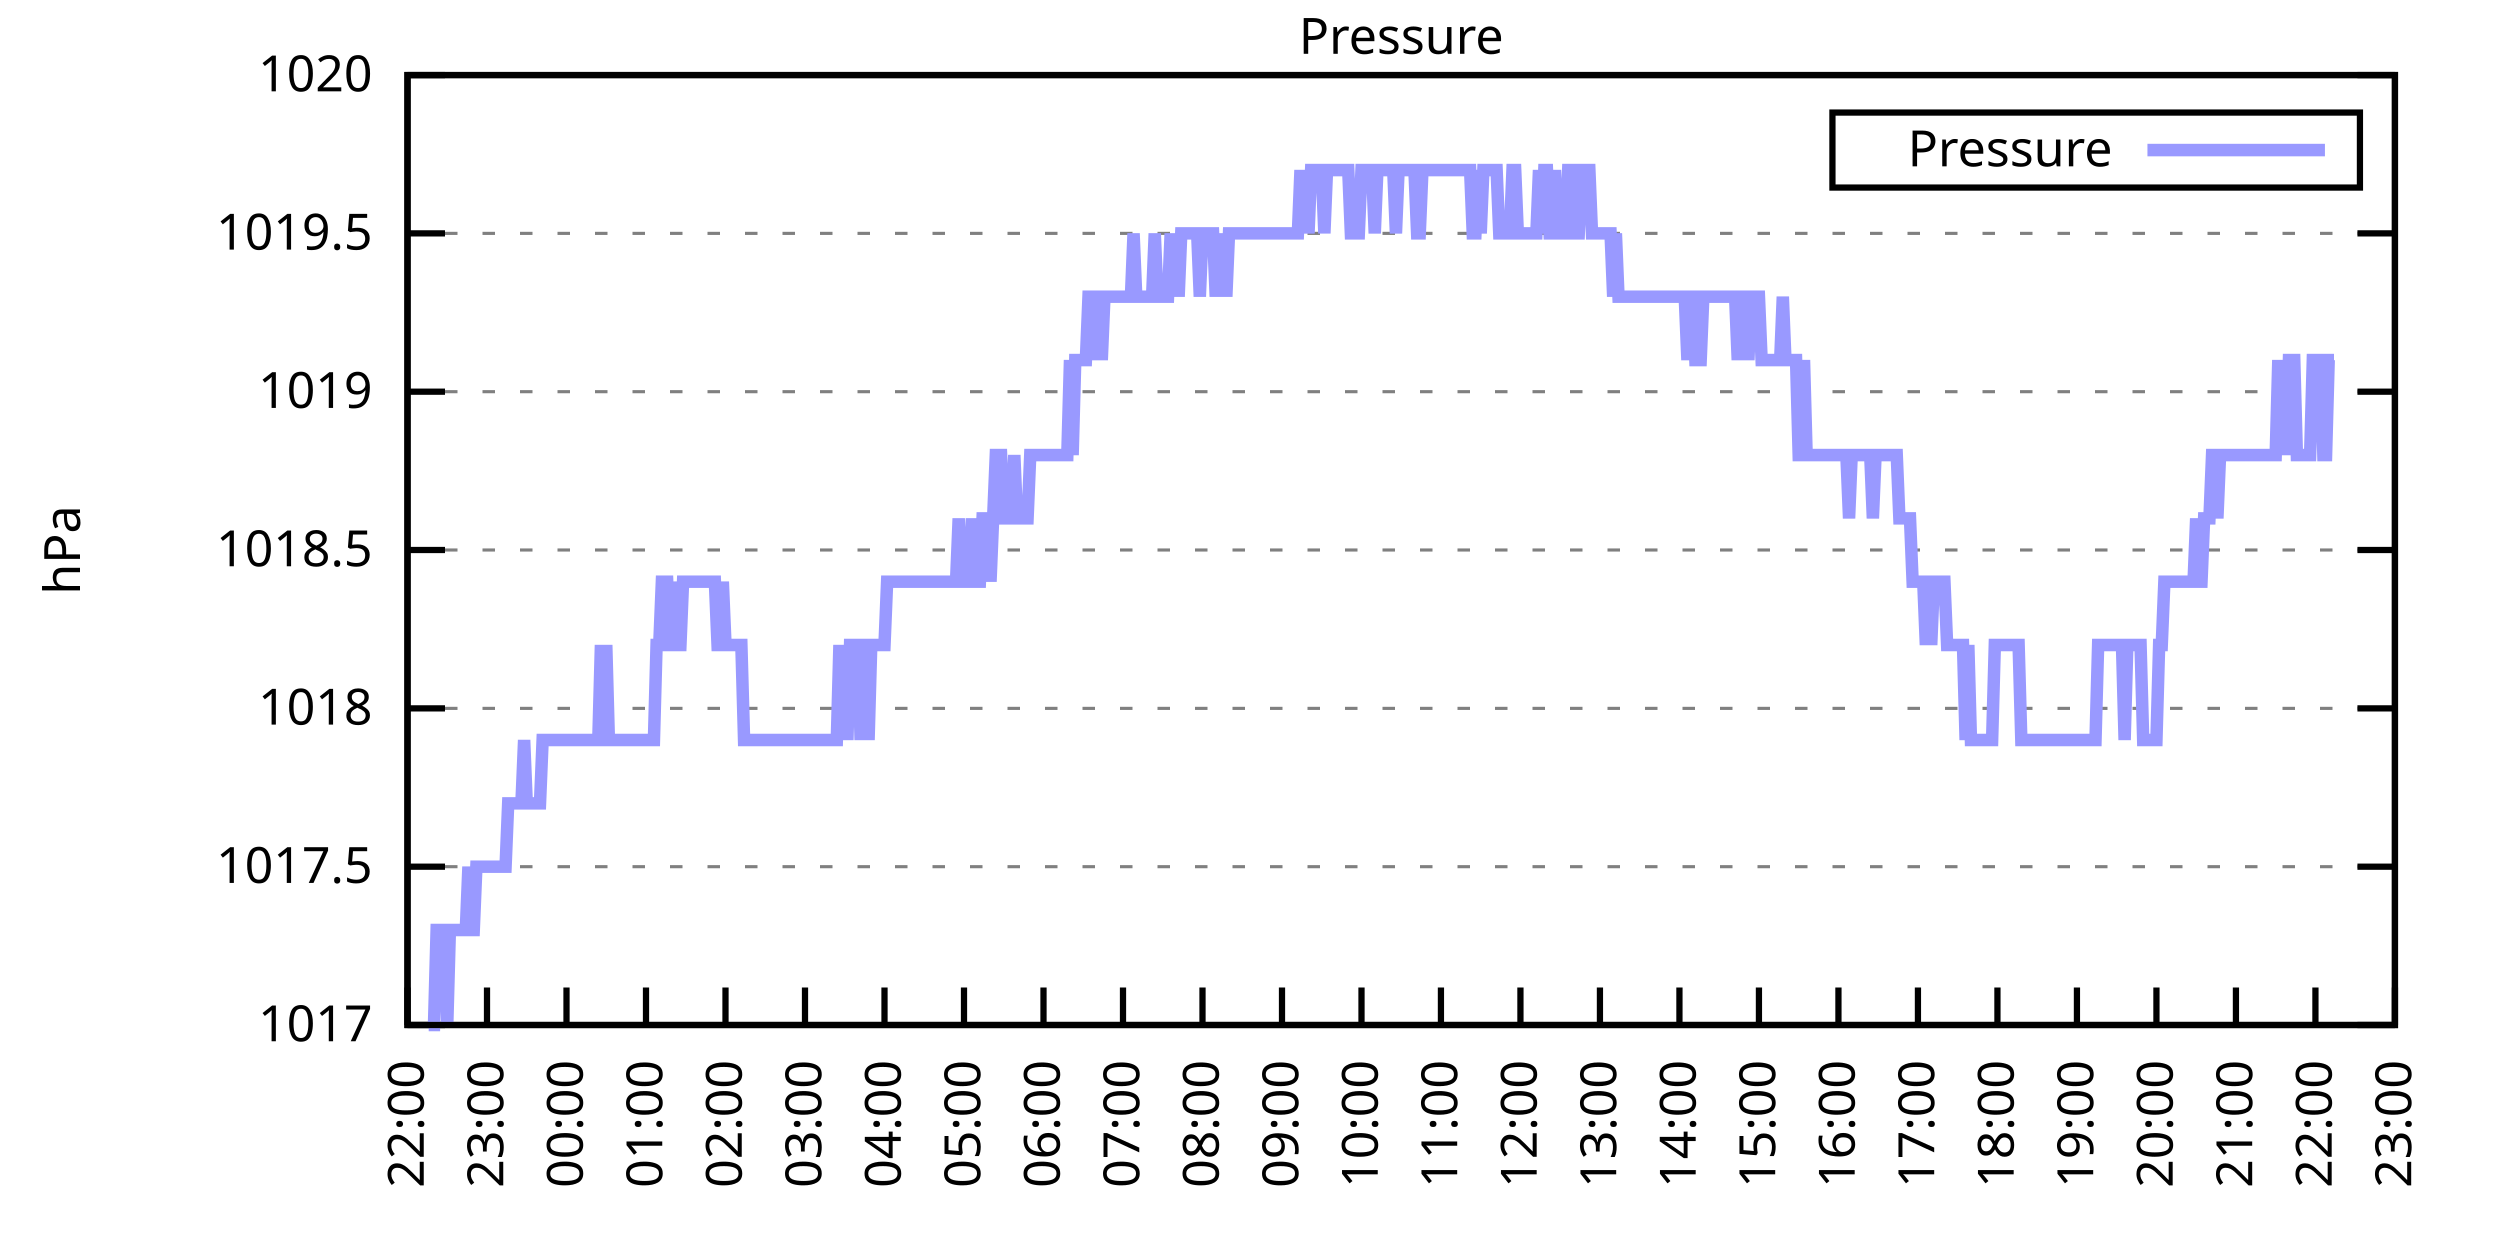
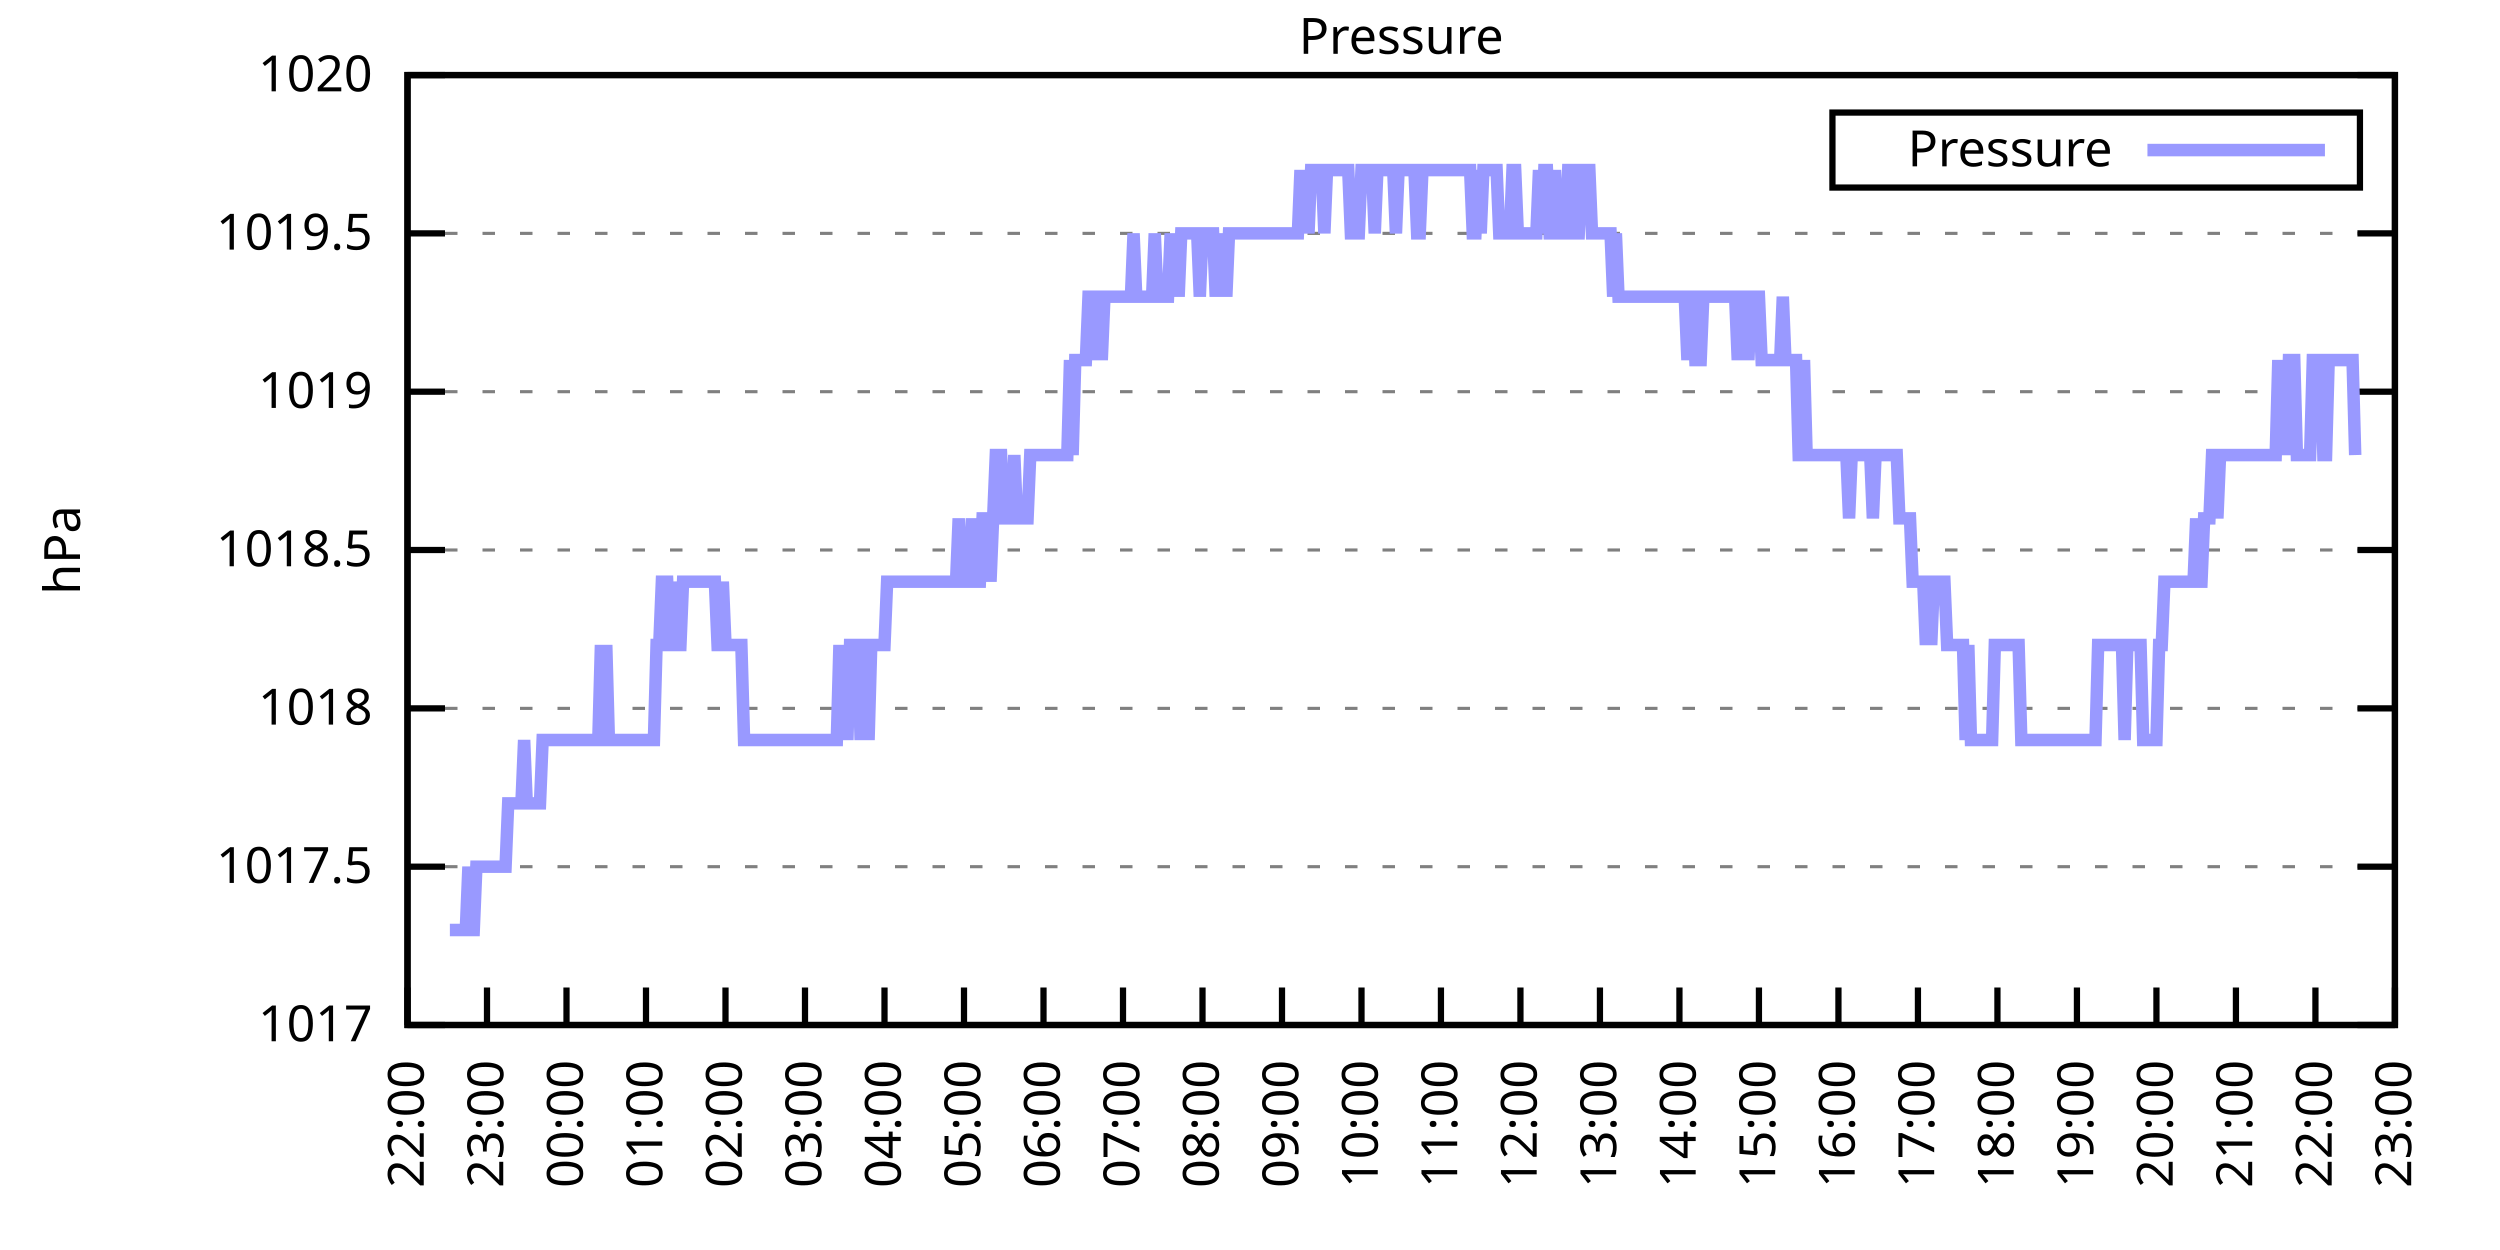
<svg xmlns="http://www.w3.org/2000/svg" xmlns:xlink="http://www.w3.org/1999/xlink" width="400" height="200" viewBox="0 0 400 200">
  <g id="gnuplot_canvas">
    <rect x="0" y="0" width="400" height="200" fill="none" />
    <defs>
      <circle id="gpDot" r="0.5" stroke-width="0.5" stroke="currentColor" />
      <path id="gpPt0" stroke-width="0.333" stroke="currentColor" d="M-1,0 h2 M0,-1 v2" />
      <path id="gpPt1" stroke-width="0.333" stroke="currentColor" d="M-1,-1 L1,1 M1,-1 L-1,1" />
      <path id="gpPt2" stroke-width="0.333" stroke="currentColor" d="M-1,0 L1,0 M0,-1 L0,1 M-1,-1 L1,1 M-1,1 L1,-1" />
      <rect id="gpPt3" stroke-width="0.333" stroke="currentColor" x="-1" y="-1" width="2" height="2" />
      <rect id="gpPt4" stroke-width="0.333" stroke="currentColor" fill="currentColor" x="-1" y="-1" width="2" height="2" />
      <circle id="gpPt5" stroke-width="0.333" stroke="currentColor" cx="0" cy="0" r="1" />
      <use xlink:href="#gpPt5" id="gpPt6" fill="currentColor" stroke="none" />
      <path id="gpPt7" stroke-width="0.333" stroke="currentColor" d="M0,-1.33 L-1.33,0.67 L1.33,0.67 z" />
      <use xlink:href="#gpPt7" id="gpPt8" fill="currentColor" stroke="none" />
      <use xlink:href="#gpPt7" id="gpPt9" stroke="currentColor" transform="rotate(180)" />
      <use xlink:href="#gpPt9" id="gpPt10" fill="currentColor" stroke="none" />
      <use xlink:href="#gpPt3" id="gpPt11" stroke="currentColor" transform="rotate(45)" />
      <use xlink:href="#gpPt11" id="gpPt12" fill="currentColor" stroke="none" />
      <path id="gpPt13" stroke-width="0.333" stroke="currentColor" d="M0,1.330 L1.265,0.411 L0.782,-1.067 L-0.782,-1.076 L-1.265,0.411 z" />
      <use xlink:href="#gpPt13" id="gpPt14" fill="currentColor" stroke="none" />
      <filter id="textbox" filterUnits="objectBoundingBox" x="0" y="0" height="1" width="1">
        <feFlood flood-color="white" flood-opacity="1" result="bgnd" />
        <feComposite in="SourceGraphic" in2="bgnd" operator="atop" />
      </filter>
      <filter id="greybox" filterUnits="objectBoundingBox" x="0" y="0" height="1" width="1">
        <feFlood flood-color="lightgrey" flood-opacity="1" result="grey" />
        <feComposite in="SourceGraphic" in2="grey" operator="atop" />
      </filter>
    </defs>
    <g fill="none" color="white" stroke="currentColor" stroke-width="1.00" stroke-linecap="butt" stroke-linejoin="miter">
</g>
    <g fill="none" color="black" stroke="currentColor" stroke-width="1.00" stroke-linecap="butt" stroke-linejoin="miter">
      <g stroke="none" shape-rendering="crispEdges">
        <polygon fill="rgb(255, 255, 255)" points="65.20,164.00 383.18,164.00 383.18,12.02 65.20,12.02 " />
      </g>
    </g>
    <g fill="none" color="black" stroke="currentColor" stroke-width="1.00" stroke-linecap="butt" stroke-linejoin="miter">
</g>
    <g fill="none" color="black" stroke="black" stroke-width="0.50" stroke-linecap="butt" stroke-linejoin="miter">
</g>
    <g fill="none" color="gray" stroke="currentColor" stroke-width="0.50" stroke-linecap="butt" stroke-linejoin="miter">
      <path stroke="gray" stroke-dasharray="2,4" class="gridline" d="M65.20,164.00 L383.19,164.00  " />
    </g>
    <g fill="none" color="gray" stroke="gray" stroke-width="1.00" stroke-linecap="butt" stroke-linejoin="miter">
</g>
    <g fill="none" color="black" stroke="currentColor" stroke-width="1.00" stroke-linecap="butt" stroke-linejoin="miter">
      <path stroke="black" d="M65.20,164.00 L71.20,164.00 M383.19,164.00 L377.19,164.00  " />
      <g transform="translate(59.60,166.60)" stroke="none" fill="black" font-family="Sans" font-size="8.00" text-anchor="end">
        <text>
          <tspan font-family="Sans"> 1017</tspan>
        </text>
      </g>
    </g>
    <g fill="none" color="black" stroke="currentColor" stroke-width="1.00" stroke-linecap="butt" stroke-linejoin="miter">
</g>
    <g fill="none" color="black" stroke="black" stroke-width="0.50" stroke-linecap="butt" stroke-linejoin="miter">
</g>
    <g fill="none" color="gray" stroke="currentColor" stroke-width="0.50" stroke-linecap="butt" stroke-linejoin="miter">
      <path stroke="gray" stroke-dasharray="2,4" class="gridline" d="M65.20,138.67 L383.19,138.67  " />
    </g>
    <g fill="none" color="gray" stroke="gray" stroke-width="1.00" stroke-linecap="butt" stroke-linejoin="miter">
</g>
    <g fill="none" color="black" stroke="currentColor" stroke-width="1.00" stroke-linecap="butt" stroke-linejoin="miter">
      <path stroke="black" d="M65.20,138.67 L71.20,138.67 M383.19,138.67 L377.19,138.67  " />
      <g transform="translate(59.60,141.27)" stroke="none" fill="black" font-family="Sans" font-size="8.00" text-anchor="end">
        <text>
          <tspan font-family="Sans"> 1017.5</tspan>
        </text>
      </g>
    </g>
    <g fill="none" color="black" stroke="currentColor" stroke-width="1.00" stroke-linecap="butt" stroke-linejoin="miter">
</g>
    <g fill="none" color="black" stroke="black" stroke-width="0.50" stroke-linecap="butt" stroke-linejoin="miter">
</g>
    <g fill="none" color="gray" stroke="currentColor" stroke-width="0.50" stroke-linecap="butt" stroke-linejoin="miter">
      <path stroke="gray" stroke-dasharray="2,4" class="gridline" d="M65.20,113.34 L383.19,113.34  " />
    </g>
    <g fill="none" color="gray" stroke="gray" stroke-width="1.00" stroke-linecap="butt" stroke-linejoin="miter">
</g>
    <g fill="none" color="black" stroke="currentColor" stroke-width="1.00" stroke-linecap="butt" stroke-linejoin="miter">
      <path stroke="black" d="M65.20,113.34 L71.20,113.34 M383.19,113.34 L377.19,113.34  " />
      <g transform="translate(59.60,115.94)" stroke="none" fill="black" font-family="Sans" font-size="8.00" text-anchor="end">
        <text>
          <tspan font-family="Sans"> 1018</tspan>
        </text>
      </g>
    </g>
    <g fill="none" color="black" stroke="currentColor" stroke-width="1.00" stroke-linecap="butt" stroke-linejoin="miter">
</g>
    <g fill="none" color="black" stroke="black" stroke-width="0.50" stroke-linecap="butt" stroke-linejoin="miter">
</g>
    <g fill="none" color="gray" stroke="currentColor" stroke-width="0.50" stroke-linecap="butt" stroke-linejoin="miter">
      <path stroke="gray" stroke-dasharray="2,4" class="gridline" d="M65.20,88.00 L383.19,88.00  " />
    </g>
    <g fill="none" color="gray" stroke="gray" stroke-width="1.00" stroke-linecap="butt" stroke-linejoin="miter">
</g>
    <g fill="none" color="black" stroke="currentColor" stroke-width="1.00" stroke-linecap="butt" stroke-linejoin="miter">
      <path stroke="black" d="M65.20,88.00 L71.20,88.00 M383.19,88.00 L377.19,88.00  " />
      <g transform="translate(59.60,90.60)" stroke="none" fill="black" font-family="Sans" font-size="8.00" text-anchor="end">
        <text>
          <tspan font-family="Sans"> 1018.5</tspan>
        </text>
      </g>
    </g>
    <g fill="none" color="black" stroke="currentColor" stroke-width="1.00" stroke-linecap="butt" stroke-linejoin="miter">
</g>
    <g fill="none" color="black" stroke="black" stroke-width="0.50" stroke-linecap="butt" stroke-linejoin="miter">
</g>
    <g fill="none" color="gray" stroke="currentColor" stroke-width="0.50" stroke-linecap="butt" stroke-linejoin="miter">
      <path stroke="gray" stroke-dasharray="2,4" class="gridline" d="M65.20,62.67 L383.19,62.67  " />
    </g>
    <g fill="none" color="gray" stroke="gray" stroke-width="1.00" stroke-linecap="butt" stroke-linejoin="miter">
</g>
    <g fill="none" color="black" stroke="currentColor" stroke-width="1.00" stroke-linecap="butt" stroke-linejoin="miter">
      <path stroke="black" d="M65.20,62.67 L71.20,62.67 M383.19,62.67 L377.19,62.67  " />
      <g transform="translate(59.60,65.27)" stroke="none" fill="black" font-family="Sans" font-size="8.00" text-anchor="end">
        <text>
          <tspan font-family="Sans"> 1019</tspan>
        </text>
      </g>
    </g>
    <g fill="none" color="black" stroke="currentColor" stroke-width="1.00" stroke-linecap="butt" stroke-linejoin="miter">
</g>
    <g fill="none" color="black" stroke="black" stroke-width="0.50" stroke-linecap="butt" stroke-linejoin="miter">
</g>
    <g fill="none" color="gray" stroke="currentColor" stroke-width="0.50" stroke-linecap="butt" stroke-linejoin="miter">
      <path stroke="gray" stroke-dasharray="2,4" class="gridline" d="M65.20,37.34 L383.19,37.34  " />
    </g>
    <g fill="none" color="gray" stroke="gray" stroke-width="1.00" stroke-linecap="butt" stroke-linejoin="miter">
</g>
    <g fill="none" color="black" stroke="currentColor" stroke-width="1.00" stroke-linecap="butt" stroke-linejoin="miter">
      <path stroke="black" d="M65.20,37.34 L71.20,37.34 M383.19,37.34 L377.19,37.34  " />
      <g transform="translate(59.60,39.94)" stroke="none" fill="black" font-family="Sans" font-size="8.00" text-anchor="end">
        <text>
          <tspan font-family="Sans"> 1019.5</tspan>
        </text>
      </g>
    </g>
    <g fill="none" color="black" stroke="currentColor" stroke-width="1.00" stroke-linecap="butt" stroke-linejoin="miter">
</g>
    <g fill="none" color="black" stroke="black" stroke-width="0.50" stroke-linecap="butt" stroke-linejoin="miter">
</g>
    <g fill="none" color="gray" stroke="currentColor" stroke-width="0.50" stroke-linecap="butt" stroke-linejoin="miter">
      <path stroke="gray" stroke-dasharray="2,4" class="gridline" d="M65.20,12.01 L383.19,12.01  " />
    </g>
    <g fill="none" color="gray" stroke="gray" stroke-width="1.00" stroke-linecap="butt" stroke-linejoin="miter">
</g>
    <g fill="none" color="black" stroke="currentColor" stroke-width="1.00" stroke-linecap="butt" stroke-linejoin="miter">
      <path stroke="black" d="M65.20,12.01 L71.20,12.01 M383.19,12.01 L377.19,12.01  " />
      <g transform="translate(59.60,14.61)" stroke="none" fill="black" font-family="Sans" font-size="8.00" text-anchor="end">
        <text>
          <tspan font-family="Sans"> 1020</tspan>
        </text>
      </g>
    </g>
    <g fill="none" color="black" stroke="currentColor" stroke-width="1.00" stroke-linecap="butt" stroke-linejoin="miter">
      <path stroke="black" d="M65.20,164.00 L65.20,158.00  " />
      <g transform="translate(67.80,169.60) rotate(270.00)" stroke="none" fill="black" font-family="Sans" font-size="8.00" text-anchor="end">
        <text>
          <tspan font-family="Sans">22:00</tspan>
        </text>
      </g>
    </g>
    <g fill="none" color="black" stroke="currentColor" stroke-width="1.00" stroke-linecap="butt" stroke-linejoin="miter">
      <path stroke="black" d="M77.92,164.00 L77.92,158.00  " />
      <g transform="translate(80.52,169.60) rotate(270.00)" stroke="none" fill="black" font-family="Sans" font-size="8.00" text-anchor="end">
        <text>
          <tspan font-family="Sans">23:00</tspan>
        </text>
      </g>
    </g>
    <g fill="none" color="black" stroke="currentColor" stroke-width="1.00" stroke-linecap="butt" stroke-linejoin="miter">
      <path stroke="black" d="M90.64,164.00 L90.64,158.00  " />
      <g transform="translate(93.24,169.60) rotate(270.00)" stroke="none" fill="black" font-family="Sans" font-size="8.00" text-anchor="end">
        <text>
          <tspan font-family="Sans">00:00</tspan>
        </text>
      </g>
    </g>
    <g fill="none" color="black" stroke="currentColor" stroke-width="1.00" stroke-linecap="butt" stroke-linejoin="miter">
      <path stroke="black" d="M103.36,164.00 L103.36,158.00  " />
      <g transform="translate(105.96,169.60) rotate(270.00)" stroke="none" fill="black" font-family="Sans" font-size="8.00" text-anchor="end">
        <text>
          <tspan font-family="Sans">01:00</tspan>
        </text>
      </g>
    </g>
    <g fill="none" color="black" stroke="currentColor" stroke-width="1.00" stroke-linecap="butt" stroke-linejoin="miter">
      <path stroke="black" d="M116.08,164.00 L116.08,158.00  " />
      <g transform="translate(118.68,169.60) rotate(270.00)" stroke="none" fill="black" font-family="Sans" font-size="8.00" text-anchor="end">
        <text>
          <tspan font-family="Sans">02:00</tspan>
        </text>
      </g>
    </g>
    <g fill="none" color="black" stroke="currentColor" stroke-width="1.00" stroke-linecap="butt" stroke-linejoin="miter">
      <path stroke="black" d="M128.80,164.00 L128.80,158.00  " />
      <g transform="translate(131.40,169.60) rotate(270.00)" stroke="none" fill="black" font-family="Sans" font-size="8.00" text-anchor="end">
        <text>
          <tspan font-family="Sans">03:00</tspan>
        </text>
      </g>
    </g>
    <g fill="none" color="black" stroke="currentColor" stroke-width="1.00" stroke-linecap="butt" stroke-linejoin="miter">
      <path stroke="black" d="M141.52,164.00 L141.52,158.00  " />
      <g transform="translate(144.12,169.60) rotate(270.00)" stroke="none" fill="black" font-family="Sans" font-size="8.00" text-anchor="end">
        <text>
          <tspan font-family="Sans">04:00</tspan>
        </text>
      </g>
    </g>
    <g fill="none" color="black" stroke="currentColor" stroke-width="1.00" stroke-linecap="butt" stroke-linejoin="miter">
      <path stroke="black" d="M154.24,164.00 L154.24,158.00  " />
      <g transform="translate(156.84,169.60) rotate(270.00)" stroke="none" fill="black" font-family="Sans" font-size="8.00" text-anchor="end">
        <text>
          <tspan font-family="Sans">05:00</tspan>
        </text>
      </g>
    </g>
    <g fill="none" color="black" stroke="currentColor" stroke-width="1.00" stroke-linecap="butt" stroke-linejoin="miter">
      <path stroke="black" d="M166.96,164.00 L166.96,158.00  " />
      <g transform="translate(169.56,169.60) rotate(270.00)" stroke="none" fill="black" font-family="Sans" font-size="8.00" text-anchor="end">
        <text>
          <tspan font-family="Sans">06:00</tspan>
        </text>
      </g>
    </g>
    <g fill="none" color="black" stroke="currentColor" stroke-width="1.00" stroke-linecap="butt" stroke-linejoin="miter">
      <path stroke="black" d="M179.68,164.00 L179.68,158.00  " />
      <g transform="translate(182.28,169.60) rotate(270.00)" stroke="none" fill="black" font-family="Sans" font-size="8.00" text-anchor="end">
        <text>
          <tspan font-family="Sans">07:00</tspan>
        </text>
      </g>
    </g>
    <g fill="none" color="black" stroke="currentColor" stroke-width="1.00" stroke-linecap="butt" stroke-linejoin="miter">
      <path stroke="black" d="M192.40,164.00 L192.40,158.00  " />
      <g transform="translate(195.00,169.60) rotate(270.00)" stroke="none" fill="black" font-family="Sans" font-size="8.00" text-anchor="end">
        <text>
          <tspan font-family="Sans">08:00</tspan>
        </text>
      </g>
    </g>
    <g fill="none" color="black" stroke="currentColor" stroke-width="1.00" stroke-linecap="butt" stroke-linejoin="miter">
      <path stroke="black" d="M205.12,164.00 L205.12,158.00  " />
      <g transform="translate(207.72,169.60) rotate(270.00)" stroke="none" fill="black" font-family="Sans" font-size="8.00" text-anchor="end">
        <text>
          <tspan font-family="Sans">09:00</tspan>
        </text>
      </g>
    </g>
    <g fill="none" color="black" stroke="currentColor" stroke-width="1.00" stroke-linecap="butt" stroke-linejoin="miter">
      <path stroke="black" d="M217.84,164.00 L217.84,158.00  " />
      <g transform="translate(220.44,169.60) rotate(270.00)" stroke="none" fill="black" font-family="Sans" font-size="8.00" text-anchor="end">
        <text>
          <tspan font-family="Sans">10:00</tspan>
        </text>
      </g>
    </g>
    <g fill="none" color="black" stroke="currentColor" stroke-width="1.00" stroke-linecap="butt" stroke-linejoin="miter">
      <path stroke="black" d="M230.55,164.00 L230.55,158.00  " />
      <g transform="translate(233.15,169.60) rotate(270.00)" stroke="none" fill="black" font-family="Sans" font-size="8.00" text-anchor="end">
        <text>
          <tspan font-family="Sans">11:00</tspan>
        </text>
      </g>
    </g>
    <g fill="none" color="black" stroke="currentColor" stroke-width="1.00" stroke-linecap="butt" stroke-linejoin="miter">
      <path stroke="black" d="M243.27,164.00 L243.27,158.00  " />
      <g transform="translate(245.87,169.60) rotate(270.00)" stroke="none" fill="black" font-family="Sans" font-size="8.00" text-anchor="end">
        <text>
          <tspan font-family="Sans">12:00</tspan>
        </text>
      </g>
    </g>
    <g fill="none" color="black" stroke="currentColor" stroke-width="1.00" stroke-linecap="butt" stroke-linejoin="miter">
      <path stroke="black" d="M255.99,164.00 L255.99,158.00  " />
      <g transform="translate(258.59,169.60) rotate(270.00)" stroke="none" fill="black" font-family="Sans" font-size="8.00" text-anchor="end">
        <text>
          <tspan font-family="Sans">13:00</tspan>
        </text>
      </g>
    </g>
    <g fill="none" color="black" stroke="currentColor" stroke-width="1.00" stroke-linecap="butt" stroke-linejoin="miter">
      <path stroke="black" d="M268.71,164.00 L268.71,158.00  " />
      <g transform="translate(271.31,169.60) rotate(270.00)" stroke="none" fill="black" font-family="Sans" font-size="8.00" text-anchor="end">
        <text>
          <tspan font-family="Sans">14:00</tspan>
        </text>
      </g>
    </g>
    <g fill="none" color="black" stroke="currentColor" stroke-width="1.00" stroke-linecap="butt" stroke-linejoin="miter">
      <path stroke="black" d="M281.43,164.00 L281.43,158.00  " />
      <g transform="translate(284.03,169.60) rotate(270.00)" stroke="none" fill="black" font-family="Sans" font-size="8.00" text-anchor="end">
        <text>
          <tspan font-family="Sans">15:00</tspan>
        </text>
      </g>
    </g>
    <g fill="none" color="black" stroke="currentColor" stroke-width="1.00" stroke-linecap="butt" stroke-linejoin="miter">
      <path stroke="black" d="M294.15,164.00 L294.15,158.00  " />
      <g transform="translate(296.75,169.60) rotate(270.00)" stroke="none" fill="black" font-family="Sans" font-size="8.00" text-anchor="end">
        <text>
          <tspan font-family="Sans">16:00</tspan>
        </text>
      </g>
    </g>
    <g fill="none" color="black" stroke="currentColor" stroke-width="1.00" stroke-linecap="butt" stroke-linejoin="miter">
      <path stroke="black" d="M306.87,164.00 L306.87,158.00  " />
      <g transform="translate(309.47,169.60) rotate(270.00)" stroke="none" fill="black" font-family="Sans" font-size="8.00" text-anchor="end">
        <text>
          <tspan font-family="Sans">17:00</tspan>
        </text>
      </g>
    </g>
    <g fill="none" color="black" stroke="currentColor" stroke-width="1.00" stroke-linecap="butt" stroke-linejoin="miter">
      <path stroke="black" d="M319.59,164.00 L319.59,158.00  " />
      <g transform="translate(322.19,169.60) rotate(270.00)" stroke="none" fill="black" font-family="Sans" font-size="8.00" text-anchor="end">
        <text>
          <tspan font-family="Sans">18:00</tspan>
        </text>
      </g>
    </g>
    <g fill="none" color="black" stroke="currentColor" stroke-width="1.00" stroke-linecap="butt" stroke-linejoin="miter">
      <path stroke="black" d="M332.31,164.00 L332.31,158.00  " />
      <g transform="translate(334.91,169.60) rotate(270.00)" stroke="none" fill="black" font-family="Sans" font-size="8.00" text-anchor="end">
        <text>
          <tspan font-family="Sans">19:00</tspan>
        </text>
      </g>
    </g>
    <g fill="none" color="black" stroke="currentColor" stroke-width="1.00" stroke-linecap="butt" stroke-linejoin="miter">
      <path stroke="black" d="M345.03,164.00 L345.03,158.00  " />
      <g transform="translate(347.63,169.60) rotate(270.00)" stroke="none" fill="black" font-family="Sans" font-size="8.00" text-anchor="end">
        <text>
          <tspan font-family="Sans">20:00</tspan>
        </text>
      </g>
    </g>
    <g fill="none" color="black" stroke="currentColor" stroke-width="1.00" stroke-linecap="butt" stroke-linejoin="miter">
      <path stroke="black" d="M357.75,164.00 L357.75,158.00  " />
      <g transform="translate(360.35,169.60) rotate(270.00)" stroke="none" fill="black" font-family="Sans" font-size="8.00" text-anchor="end">
        <text>
          <tspan font-family="Sans">21:00</tspan>
        </text>
      </g>
    </g>
    <g fill="none" color="black" stroke="currentColor" stroke-width="1.00" stroke-linecap="butt" stroke-linejoin="miter">
      <path stroke="black" d="M370.47,164.00 L370.47,158.00  " />
      <g transform="translate(373.07,169.60) rotate(270.00)" stroke="none" fill="black" font-family="Sans" font-size="8.00" text-anchor="end">
        <text>
          <tspan font-family="Sans">22:00</tspan>
        </text>
      </g>
    </g>
    <g fill="none" color="black" stroke="currentColor" stroke-width="1.00" stroke-linecap="butt" stroke-linejoin="miter">
      <path stroke="black" d="M383.19,164.00 L383.19,158.00  " />
      <g transform="translate(385.79,169.60) rotate(270.00)" stroke="none" fill="black" font-family="Sans" font-size="8.00" text-anchor="end">
        <text>
          <tspan font-family="Sans">23:00</tspan>
        </text>
      </g>
    </g>
    <g fill="none" color="black" stroke="currentColor" stroke-width="1.00" stroke-linecap="butt" stroke-linejoin="miter">
</g>
    <g fill="none" color="black" stroke="currentColor" stroke-width="1.00" stroke-linecap="butt" stroke-linejoin="miter">
      <path stroke="black" d="M65.20,12.01 L65.20,164.00 L383.19,164.00 L383.19,12.01 L65.20,12.01 Z  " />
    </g>
    <g fill="none" color="black" stroke="currentColor" stroke-width="1.00" stroke-linecap="butt" stroke-linejoin="miter">
</g>
    <g fill="none" color="black" stroke="currentColor" stroke-width="1.00" stroke-linecap="butt" stroke-linejoin="miter">
      <path stroke="black" d="M293.19,30.01 L293.19,18.01 L377.59,18.01 L377.59,30.01 L293.19,30.01 Z  " />
    </g>
    <g id="Pressure_plot_1">
      <g fill="none" color="white" stroke="black" stroke-width="2.00" stroke-linecap="butt" stroke-linejoin="miter">
</g>
      <g fill="none" color="black" stroke="currentColor" stroke-width="2.00" stroke-linecap="butt" stroke-linejoin="miter">
        <g transform="translate(337.99,26.61)" stroke="none" fill="black" font-family="Sans" font-size="8.00" text-anchor="end">
          <text>
            <tspan font-family="Sans">Pressure</tspan>
          </text>
        </g>
      </g>
      <g fill="none" color="black" stroke="currentColor" stroke-width="2.00" stroke-linecap="butt" stroke-linejoin="miter">
-         <path stroke="rgb(153, 153, 255)" d="M343.59,24.01 L371.99,24.01 M68.59,164.00 L69.02,164.00 L69.44,164.00 L69.86,148.80 L70.29,148.80 L70.71,148.80   L71.14,148.80 L71.56,164.00 L71.98,148.80 L72.41,148.80 L72.83,148.80 L73.26,148.80 L73.68,148.80 L74.10,148.80   L74.53,148.80 L74.95,138.67 L75.38,148.80 L75.80,148.80 L76.22,138.67 L76.65,138.67 L77.07,138.67 L77.50,138.67   L77.92,138.67 L78.34,138.67 L78.77,138.67 L79.19,138.67 L79.62,138.67 L80.04,138.67 L80.46,138.67 L80.89,138.67   L81.31,128.54 L81.74,128.54 L82.16,128.54 L82.58,128.54 L83.01,128.54 L83.43,128.54 L83.86,118.40 L84.28,128.54   L84.70,128.54 L85.13,128.54 L85.55,128.54 L85.98,128.54 L86.40,128.54 L86.82,118.40 L87.25,118.40 L87.67,118.40   L88.10,118.40 L88.52,118.40 L88.94,118.40 L89.37,118.40 L89.79,118.40 L90.22,118.40 L90.64,118.40 L91.06,118.40   L91.49,118.40 L91.91,118.40 L92.34,118.40 L92.76,118.40 L93.18,118.40 L93.61,118.40 L94.03,118.40 L94.46,118.40   L94.88,118.40 L95.30,118.40 L95.73,118.40 L96.15,103.20 L96.58,118.40 L97.00,103.20 L97.42,118.40 L97.85,118.40   L98.27,118.40 L98.69,118.40 L99.12,118.40 L99.54,118.40 L99.97,118.40 L100.39,118.40 L100.81,118.40 L101.24,118.40   L101.66,118.40 L102.09,118.40 L102.51,118.40 L102.93,118.40 L103.36,118.40 L103.78,118.40 L104.21,118.40 L104.63,118.40   L105.05,103.20 L105.48,103.20 L105.90,93.07 L106.33,93.07 L106.75,93.07 L107.17,103.20 L107.60,103.20 L108.02,93.07   L108.45,103.20 L108.87,103.20 L109.29,93.07 L109.72,93.07 L110.14,93.07 L110.57,93.07 L110.99,93.07 L111.41,93.07   L111.84,93.07 L112.26,93.07 L112.69,93.07 L113.11,93.07 L113.53,93.07 L113.96,93.07 L114.38,93.07 L114.81,103.20   L115.23,103.20 L115.65,93.07 L116.08,103.20 L116.50,103.20 L116.93,103.20 L117.35,103.20 L117.77,103.20 L118.20,103.20   L118.62,103.20 L119.05,118.40 L119.47,118.40 L119.89,118.40 L120.32,118.40 L120.74,118.40 L121.17,118.40 L121.59,118.40   L122.01,118.40 L122.44,118.40 L122.86,118.40 L123.29,118.40 L123.71,118.40 L124.13,118.40 L124.56,118.40 L124.98,118.40   L125.41,118.40 L125.83,118.40 L126.25,118.40 L126.68,118.40 L127.10,118.40 L127.53,118.40 L127.95,118.40 L128.37,118.40   L128.80,118.40 L129.22,118.40 L129.65,118.40 L130.07,118.40 L130.49,118.40 L130.92,118.40 L131.34,118.40 L131.77,118.40   L132.19,118.40 L132.61,118.40 L133.04,118.40 L133.46,118.40 L133.89,118.40 L134.31,103.20 L134.73,118.40 L135.16,103.20   L135.58,118.40 L136.01,103.20 L136.43,103.20 L136.85,103.20 L137.28,103.20 L137.70,118.40 L138.13,103.20 L138.55,103.20   L138.97,118.40 L139.40,103.20 L139.82,103.20 L140.25,103.20 L140.67,103.20 L141.09,103.20 L141.52,103.20 L141.94,93.07   L142.37,93.07 L142.79,93.07 L143.21,93.07 L143.64,93.07 L144.06,93.07 L144.49,93.07 L144.91,93.07 L145.33,93.07   L145.76,93.07 L146.18,93.07 L146.61,93.07 L147.03,93.07 L147.45,93.07 L147.88,93.07 L148.30,93.07 L148.73,93.07   L149.15,93.07 L149.57,93.07 L150.00,93.07 L150.42,93.07 L150.85,93.07 L151.27,93.07 L151.69,93.07 L152.12,93.07   L152.54,93.07 L152.97,93.07 L153.39,82.94 L153.81,93.07 L154.24,93.07 L154.66,93.07 L155.09,93.07 L155.51,82.94   L155.93,93.07 L156.36,93.07 L156.78,93.07 L157.21,82.94 L157.63,82.94 L158.05,82.94 L158.48,93.07 L158.90,82.94   L159.33,72.81 L159.75,72.81 L160.17,72.81 L160.60,82.94 L161.02,82.94 L161.44,82.94 L161.87,82.94 L162.29,72.81   L162.72,82.94 L163.14,82.94 L163.56,82.94 L163.99,82.94 L164.41,82.94 L164.84,72.81 L165.26,72.81 L165.68,72.81   L166.11,72.81 L166.53,72.81 L166.96,72.81 L167.38,72.81 L167.80,72.81 L168.23,72.81 L168.65,72.81 L169.08,72.81   L169.50,72.81 L169.92,72.81 L170.35,72.81 L170.77,72.81 L171.20,57.61 L171.62,72.81 L172.04,57.61 L172.47,57.61   L172.89,57.61 L173.32,57.61 L173.74,57.61 L174.16,47.47 L174.59,47.47 L175.01,47.47 L175.44,57.61 L175.86,47.47   L176.28,57.61 L176.71,47.47 L177.13,47.47 L177.56,47.47 L177.98,47.47 L178.40,47.47 L178.83,47.47 L179.25,47.47   L179.68,47.47 L180.10,47.47 L180.52,47.47 L180.95,47.47 L181.37,37.34 L181.80,47.47 L182.22,47.47 L182.64,47.47   L183.07,47.47 L183.49,47.47 L183.92,47.47 L184.34,47.47 L184.76,37.34 L185.19,47.47 L185.61,47.47 L186.04,47.47   L186.46,47.47 L186.88,47.47 L187.31,37.34 L187.73,47.47 L188.16,37.34 L188.58,47.47 L189.00,37.34 L189.43,37.34   L189.85,37.34 L190.28,37.34 L190.70,37.34 L191.12,37.34 L191.55,37.34 L191.97,47.47 L192.40,37.34 L192.82,37.34   L193.24,37.34 L193.67,37.34 L194.09,37.34 L194.52,47.47 L194.94,37.34 L195.36,47.47 L195.79,37.34 L196.21,47.47   L196.64,37.34 L197.06,37.34 L197.48,37.34 L197.91,37.34 L198.33,37.34 L198.76,37.34 L199.18,37.34 L199.60,37.34   L200.03,37.34 L200.45,37.34 L200.88,37.34 L201.30,37.34 L201.72,37.34 L202.15,37.34 L202.57,37.34 L203.00,37.34   L203.42,37.34 L203.84,37.34 L204.27,37.34 L204.69,37.34 L205.12,37.34 L205.54,37.34 L205.96,37.34 L206.39,37.34   L206.81,37.34 L207.24,37.34 L207.66,37.34 L208.08,27.21 L208.51,37.34 L208.93,27.21 L209.36,37.34 L209.78,27.21   L210.20,27.21 L210.63,27.21 L211.05,27.21 L211.48,27.21 L211.90,37.34 L212.32,27.21 L212.75,27.21 L213.17,27.21   L213.60,27.21 L214.02,27.21 L214.44,27.21 L214.87,27.21 L215.29,27.21 L215.72,27.21 L216.14,37.34 L216.56,37.34   L216.99,37.34 L217.41,37.34 L217.84,27.21 L218.26,27.21 L218.68,27.21 L219.11,27.21 L219.53,27.21 L219.96,37.34   L220.38,27.21 L220.80,27.21 L221.23,27.21 L221.65,27.21 L222.08,27.21 L222.50,27.21 L222.92,27.21 L223.35,37.34   L223.77,27.21 L224.20,27.21 L224.62,27.21 L225.04,27.21 L225.47,27.21 L225.89,27.21 L226.31,27.21 L226.74,37.34   L227.16,37.34 L227.59,27.21 L228.01,27.21 L228.43,27.21 L228.86,27.21 L229.28,27.21 L229.71,27.21 L230.13,27.21   L230.55,27.21 L230.98,27.21 L231.40,27.21 L231.83,27.21 L232.25,27.21 L232.67,27.21 L233.10,27.21 L233.52,27.21   L233.95,27.21 L234.37,27.21 L234.79,27.21 L235.22,27.21 L235.64,37.34 L236.07,37.34 L236.49,27.21 L236.91,37.34   L237.34,27.21 L237.76,27.21 L238.19,27.21 L238.61,27.21 L239.03,27.21 L239.46,27.21 L239.88,37.34 L240.31,37.34   L240.73,37.34 L241.15,37.34 L241.58,37.34 L242.00,27.21 L242.43,27.21 L242.85,37.34 L243.27,37.34 L243.70,37.34   L244.12,37.34 L244.55,37.34 L244.97,37.34 L245.39,37.34 L245.82,37.34 L246.24,27.21 L246.67,37.34 L247.09,27.21   L247.51,27.21 L247.94,37.34 L248.36,37.34 L248.79,27.21 L249.21,37.34 L249.63,37.34 L250.06,37.34 L250.48,37.34   L250.91,27.21 L251.33,27.21 L251.75,27.21 L252.18,37.34 L252.60,37.34 L253.03,27.21 L253.45,27.21 L253.87,27.21   L254.30,27.21 L254.72,37.34 L255.15,37.34 L255.57,37.34 L255.99,37.34 L256.42,37.34 L256.84,37.34 L257.27,37.34   L257.69,37.34 L258.11,47.47 L258.54,37.34 L258.96,47.47 L259.39,47.47 L259.81,47.47 L260.23,47.47 L260.66,47.47   L261.08,47.47 L261.51,47.47 L261.93,47.47 L262.35,47.47 L262.78,47.47 L263.20,47.47 L263.63,47.47 L264.05,47.47   L264.47,47.47 L264.90,47.47 L265.32,47.47 L265.75,47.47 L266.17,47.47 L266.59,47.47 L267.02,47.47 L267.44,47.47   L267.87,47.47 L268.29,47.47 L268.71,47.47 L269.14,47.47 L269.56,47.47 L269.99,57.61 L270.41,47.47 L270.83,47.47   L271.26,57.61 L271.68,57.61 L272.11,57.61 L272.53,47.47 L272.95,47.47 L273.38,47.47 L273.80,47.47 L274.23,47.47   L274.65,47.47 L275.07,47.47 L275.50,47.47 L275.92,47.47 L276.35,47.47 L276.77,47.47 L277.19,47.47 L277.62,47.47   L278.04,57.61 L278.47,47.47 L278.89,47.47 L279.31,47.47 L279.74,57.61 L280.16,47.47 L280.59,47.47 L281.01,47.47   L281.43,47.47 L281.86,57.61 L282.28,57.61 L282.71,57.61 L283.13,57.61 L283.55,57.61 L283.98,57.61 L284.40,57.61   L284.83,57.61 L285.25,47.47 L285.67,57.61 L286.10,57.61 L286.52,57.61 L286.95,57.61 L287.37,57.61 L287.79,72.81   L288.22,72.81 L288.64,57.61 L289.06,72.81 L289.49,72.81 L289.91,72.81 L290.34,72.81 L290.76,72.81 L291.18,72.81   L291.61,72.81 L292.03,72.81 L292.46,72.81 L292.88,72.81 L293.30,72.81 L293.73,72.81 L294.15,72.81 L294.58,72.81   L295.00,72.81 L295.42,72.81 L295.85,82.94 L296.27,72.81 L296.70,72.81 L297.12,72.81 L297.54,72.81 L297.97,72.81   L298.39,72.81 L298.82,72.81 L299.24,72.81 L299.66,82.94 L300.09,72.81 L300.51,72.81 L300.94,72.81 L301.36,72.81   L301.78,72.81 L302.21,72.81 L302.63,72.81 L303.06,72.81 L303.48,72.81 L303.90,82.94 L304.33,82.94 L304.75,82.94   L305.18,82.94 L305.60,82.94 L306.02,93.07 L306.45,93.07 L306.87,93.07 L307.30,93.07 L307.72,93.07 L308.14,103.20   L308.57,93.07 L308.99,103.20 L309.42,93.07 L309.84,93.07 L310.26,93.07 L310.69,93.07 L311.11,93.07 L311.54,103.20   L311.96,103.20 L312.38,103.20 L312.81,103.20 L313.23,103.20 L313.66,103.20 L314.08,103.20 L314.50,118.40 L314.93,103.20   L315.35,118.40 L315.78,118.40 L316.20,118.40 L316.62,118.40 L317.05,118.40 L317.47,118.40 L317.90,118.40 L318.32,118.40   L318.74,118.40 L319.17,103.20 L319.59,103.20 L320.02,103.20 L320.44,103.20 L320.86,103.20 L321.29,103.20 L321.71,103.20   L322.14,103.20 L322.56,103.20 L322.98,103.20 L323.41,118.40 L323.83,118.40 L324.26,118.40 L324.68,118.40 L325.10,118.40   L325.53,118.40 L325.95,118.40 L326.38,118.40 L326.80,118.40 L327.22,118.40 L327.65,118.40 L328.07,118.40 L328.50,118.40   L328.92,118.40 L329.34,118.40 L329.77,118.40 L330.19,118.40 L330.62,118.40 L331.04,118.40 L331.46,118.40 L331.89,118.40   L332.31,118.40 L332.74,118.40 L333.16,118.40 L333.58,118.40 L334.01,118.40 L334.43,118.40 L334.86,118.40 L335.28,118.40   L335.70,103.20 L336.13,103.20 L336.55,103.20 L336.98,103.20 L337.40,103.20 L337.82,103.20 L338.25,103.20 L338.67,103.20   L339.10,103.20 L339.52,103.20 L339.94,118.40 L340.37,103.20 L340.79,103.20 L341.22,103.20 L341.64,103.20 L342.06,103.20   L342.49,103.20 L342.91,118.40 L343.34,118.40 L343.76,118.40 L344.18,118.40 L344.61,118.40 L345.03,118.40 L345.46,103.20   L345.88,103.20 L346.30,93.07 L346.73,93.07 L347.15,93.07 L347.58,93.07 L348.00,93.07 L348.42,93.07 L348.85,93.07   L349.27,93.07 L349.70,93.07 L350.12,93.07 L350.54,93.07 L350.97,93.07 L351.39,82.94 L351.81,93.07 L352.24,93.07   L352.66,82.94 L353.09,82.94 L353.51,82.94 L353.93,72.81 L354.36,72.81 L354.78,82.94 L355.21,72.81 L355.63,72.81   L356.05,72.81 L356.48,72.81 L356.90,72.81 L357.33,72.81 L357.75,72.81 L358.17,72.81 L358.60,72.81 L359.02,72.81   L359.45,72.81 L359.87,72.81 L360.29,72.81 L360.72,72.81 L361.14,72.81 L361.57,72.81 L361.99,72.81 L362.41,72.81   L362.84,72.81 L363.26,72.81 L363.69,72.81 L364.11,72.81 L364.53,57.61 L364.96,72.81 L365.38,57.61 L365.81,72.81   L366.23,57.61 L366.65,57.61 L367.08,57.61 L367.50,72.81 L367.93,72.81 L368.35,72.81 L368.77,72.81 L369.20,72.81   L369.62,72.81 L370.05,57.61 L370.47,57.61 L370.89,57.61 L371.32,57.61 L371.74,72.81 L372.17,72.81 L372.59,57.61   L373.01,57.61 L373.44,57.61  " />
+         <path stroke="rgb(153, 153, 255)" d="M343.59,24.01 L371.99,24.01 M71.98,148.80 L72.41,148.80 L72.83,148.80 L73.26,148.80 L73.68,148.80 L74.10,148.80   L74.53,148.80 L74.95,138.67 L75.38,148.80 L75.80,148.80 L76.22,138.67 L76.65,138.67 L77.07,138.67 L77.50,138.67   L77.92,138.67 L78.34,138.67 L78.77,138.67 L79.19,138.67 L79.62,138.67 L80.04,138.67 L80.46,138.67 L80.89,138.67   L81.31,128.54 L81.74,128.54 L82.16,128.54 L82.58,128.54 L83.01,128.54 L83.43,128.54 L83.86,118.40 L84.28,128.54   L84.70,128.54 L85.13,128.54 L85.55,128.54 L85.98,128.54 L86.40,128.54 L86.82,118.40 L87.25,118.40 L87.67,118.40   L88.10,118.40 L88.52,118.40 L88.94,118.40 L89.37,118.40 L89.79,118.40 L90.22,118.40 L90.64,118.40 L91.06,118.40   L91.49,118.40 L91.91,118.40 L92.34,118.40 L92.76,118.40 L93.18,118.40 L93.61,118.40 L94.03,118.40 L94.46,118.40   L94.88,118.40 L95.30,118.40 L95.73,118.40 L96.15,103.20 L96.58,118.40 L97.00,103.20 L97.42,118.40 L97.85,118.40   L98.27,118.40 L98.69,118.40 L99.12,118.40 L99.54,118.40 L99.97,118.40 L100.39,118.40 L100.81,118.40 L101.24,118.40   L101.66,118.40 L102.09,118.40 L102.51,118.40 L102.93,118.40 L103.36,118.40 L103.78,118.40 L104.21,118.40 L104.63,118.40   L105.05,103.20 L105.48,103.20 L105.90,93.07 L106.33,93.07 L106.75,93.07 L107.17,103.20 L107.60,103.20 L108.02,93.07   L108.45,103.20 L108.87,103.20 L109.29,93.07 L109.72,93.07 L110.14,93.07 L110.57,93.07 L110.99,93.07 L111.41,93.07   L111.84,93.07 L112.26,93.07 L112.69,93.07 L113.11,93.07 L113.53,93.07 L113.96,93.07 L114.38,93.07 L114.81,103.20   L115.23,103.20 L115.65,93.07 L116.08,103.20 L116.50,103.20 L116.93,103.20 L117.35,103.20 L117.77,103.20 L118.20,103.20   L118.62,103.20 L119.05,118.40 L119.47,118.40 L119.89,118.40 L120.32,118.40 L120.74,118.40 L121.17,118.40 L121.59,118.40   L122.01,118.40 L122.44,118.40 L122.86,118.40 L123.29,118.40 L123.71,118.40 L124.13,118.40 L124.56,118.40 L124.98,118.40   L125.41,118.40 L125.83,118.40 L126.25,118.40 L126.68,118.40 L127.10,118.40 L127.53,118.40 L127.95,118.40 L128.37,118.40   L128.80,118.40 L129.22,118.40 L129.65,118.40 L130.07,118.40 L130.49,118.40 L130.92,118.40 L131.34,118.40 L131.77,118.40   L132.19,118.40 L132.61,118.40 L133.04,118.40 L133.46,118.40 L133.89,118.40 L134.31,103.20 L134.73,118.40 L135.16,103.20   L135.58,118.40 L136.01,103.20 L136.43,103.20 L136.85,103.20 L137.28,103.20 L137.70,118.40 L138.13,103.20 L138.55,103.20   L138.97,118.40 L139.40,103.20 L139.82,103.20 L140.25,103.20 L140.67,103.20 L141.09,103.20 L141.52,103.20 L141.94,93.07   L142.37,93.07 L142.79,93.07 L143.21,93.07 L143.64,93.07 L144.06,93.07 L144.49,93.07 L144.91,93.07 L145.33,93.07   L145.76,93.07 L146.18,93.07 L146.61,93.07 L147.03,93.07 L147.45,93.07 L147.88,93.07 L148.30,93.07 L148.73,93.07   L149.15,93.07 L149.57,93.07 L150.00,93.07 L150.42,93.07 L150.85,93.07 L151.27,93.07 L151.69,93.07 L152.12,93.07   L152.54,93.07 L152.97,93.07 L153.39,82.94 L153.81,93.07 L154.24,93.07 L154.66,93.07 L155.09,93.07 L155.51,82.94   L155.93,93.07 L156.36,93.07 L156.78,93.07 L157.21,82.94 L157.63,82.94 L158.05,82.94 L158.48,93.07 L158.90,82.94   L159.33,72.81 L159.75,72.81 L160.17,72.81 L160.60,82.94 L161.02,82.94 L161.44,82.94 L161.87,82.94 L162.29,72.81   L162.72,82.94 L163.14,82.94 L163.56,82.94 L163.99,82.94 L164.41,82.94 L164.84,72.81 L165.26,72.81 L165.68,72.81   L166.11,72.81 L166.53,72.81 L166.96,72.81 L167.38,72.81 L167.80,72.81 L168.23,72.81 L168.65,72.81 L169.08,72.81   L169.50,72.81 L169.92,72.81 L170.35,72.81 L170.77,72.81 L171.20,57.61 L171.62,72.81 L172.04,57.61 L172.47,57.61   L172.89,57.61 L173.32,57.61 L173.74,57.61 L174.16,47.47 L174.59,47.47 L175.01,47.47 L175.44,57.61 L175.86,47.47   L176.28,57.61 L176.71,47.47 L177.13,47.47 L177.56,47.47 L177.98,47.47 L178.40,47.47 L178.83,47.47 L179.25,47.47   L179.68,47.47 L180.10,47.47 L180.52,47.47 L180.95,47.47 L181.37,37.34 L181.80,47.47 L182.22,47.47 L182.64,47.47   L183.07,47.47 L183.49,47.47 L183.92,47.47 L184.34,47.47 L184.76,37.34 L185.19,47.47 L185.61,47.47 L186.04,47.47   L186.46,47.47 L186.88,47.47 L187.31,37.34 L187.73,47.47 L188.16,37.34 L188.58,47.47 L189.00,37.34 L189.43,37.34   L189.85,37.34 L190.28,37.34 L190.70,37.34 L191.12,37.34 L191.55,37.34 L191.97,47.47 L192.40,37.34 L192.82,37.34   L193.24,37.34 L193.67,37.34 L194.09,37.34 L194.52,47.47 L194.94,37.34 L195.36,47.47 L195.79,37.34 L196.21,47.47   L196.64,37.34 L197.06,37.34 L197.48,37.34 L197.91,37.34 L198.33,37.34 L198.76,37.34 L199.18,37.34 L199.60,37.34   L200.03,37.34 L200.45,37.34 L200.88,37.34 L201.30,37.34 L201.72,37.34 L202.15,37.34 L202.57,37.34 L203.00,37.34   L203.42,37.34 L203.84,37.34 L204.27,37.34 L204.69,37.34 L205.12,37.34 L205.54,37.34 L205.96,37.34 L206.39,37.34   L206.81,37.34 L207.24,37.34 L207.66,37.34 L208.08,27.21 L208.51,37.34 L208.93,27.21 L209.36,37.34 L209.78,27.21   L210.20,27.21 L210.63,27.21 L211.05,27.21 L211.48,27.21 L211.90,37.34 L212.32,27.21 L212.75,27.21 L213.17,27.21   L213.60,27.21 L214.02,27.21 L214.44,27.21 L214.87,27.21 L215.29,27.21 L215.72,27.21 L216.14,37.34 L216.56,37.34   L216.99,37.34 L217.41,37.34 L217.84,27.21 L218.26,27.21 L218.68,27.21 L219.11,27.21 L219.53,27.21 L219.96,37.34   L220.38,27.21 L220.80,27.21 L221.23,27.21 L221.65,27.21 L222.08,27.21 L222.50,27.21 L222.92,27.21 L223.35,37.34   L223.77,27.21 L224.20,27.21 L224.62,27.21 L225.04,27.21 L225.47,27.21 L225.89,27.21 L226.31,27.21 L226.74,37.34   L227.16,37.34 L227.59,27.21 L228.01,27.21 L228.43,27.21 L228.86,27.21 L229.28,27.21 L229.71,27.21 L230.13,27.21   L230.55,27.21 L230.98,27.21 L231.40,27.21 L231.83,27.21 L232.25,27.21 L232.67,27.21 L233.10,27.21 L233.52,27.21   L233.95,27.21 L234.37,27.21 L234.79,27.21 L235.22,27.21 L235.64,37.34 L236.07,37.34 L236.49,27.21 L236.91,37.34   L237.34,27.21 L237.76,27.21 L238.19,27.21 L238.61,27.21 L239.03,27.21 L239.46,27.21 L239.88,37.34 L240.31,37.34   L240.73,37.34 L241.15,37.34 L241.58,37.34 L242.00,27.21 L242.43,27.21 L242.85,37.34 L243.27,37.34 L243.70,37.34   L244.12,37.34 L244.55,37.34 L244.97,37.34 L245.39,37.34 L245.82,37.34 L246.24,27.21 L246.67,37.34 L247.09,27.21   L247.51,27.21 L247.94,37.34 L248.36,37.34 L248.79,27.21 L249.21,37.34 L249.63,37.34 L250.06,37.34 L250.48,37.34   L250.91,27.21 L251.33,27.21 L251.75,27.21 L252.18,37.34 L252.60,37.34 L253.03,27.21 L253.45,27.21 L253.87,27.21   L254.30,27.21 L254.72,37.34 L255.15,37.34 L255.57,37.34 L255.99,37.34 L256.42,37.34 L256.84,37.34 L257.27,37.34   L257.69,37.34 L258.11,47.47 L258.54,37.34 L258.96,47.47 L259.39,47.47 L259.81,47.47 L260.23,47.47 L260.66,47.47   L261.08,47.47 L261.51,47.47 L261.93,47.47 L262.35,47.47 L262.78,47.47 L263.20,47.47 L263.63,47.47 L264.05,47.47   L264.47,47.47 L264.90,47.47 L265.32,47.47 L265.75,47.47 L266.17,47.47 L266.59,47.47 L267.02,47.47 L267.44,47.47   L267.87,47.47 L268.29,47.47 L268.71,47.47 L269.14,47.47 L269.56,47.47 L269.99,57.61 L270.41,47.47 L270.83,47.47   L271.26,57.61 L271.68,57.61 L272.11,57.61 L272.53,47.47 L272.95,47.47 L273.38,47.47 L273.80,47.47 L274.23,47.47   L274.65,47.47 L275.07,47.47 L275.50,47.47 L275.92,47.47 L276.35,47.47 L276.77,47.47 L277.19,47.47 L277.62,47.47   L278.04,57.61 L278.47,47.47 L278.89,47.47 L279.31,47.47 L279.74,57.61 L280.16,47.47 L280.59,47.47 L281.01,47.47   L281.43,47.47 L281.86,57.61 L282.28,57.61 L282.71,57.61 L283.13,57.61 L283.55,57.61 L283.98,57.61 L284.40,57.61   L284.83,57.61 L285.25,47.47 L285.67,57.61 L286.10,57.61 L286.52,57.61 L286.95,57.61 L287.37,57.61 L287.79,72.81   L288.22,72.81 L288.64,57.61 L289.06,72.81 L289.49,72.81 L289.91,72.81 L290.34,72.81 L290.76,72.81 L291.18,72.81   L291.61,72.81 L292.03,72.81 L292.46,72.81 L292.88,72.81 L293.30,72.81 L293.73,72.81 L294.15,72.81 L294.58,72.81   L295.00,72.81 L295.42,72.81 L295.85,82.94 L296.27,72.81 L296.70,72.81 L297.12,72.81 L297.54,72.81 L297.97,72.81   L298.39,72.81 L298.82,72.81 L299.24,72.81 L299.66,82.94 L300.09,72.81 L300.51,72.81 L300.94,72.81 L301.36,72.81   L301.78,72.81 L302.21,72.81 L302.63,72.81 L303.06,72.81 L303.48,72.81 L303.90,82.94 L304.33,82.94 L304.75,82.94   L305.18,82.94 L305.60,82.94 L306.02,93.07 L306.45,93.07 L306.87,93.07 L307.30,93.07 L307.72,93.07 L308.14,103.20   L308.57,93.07 L308.99,103.20 L309.42,93.07 L309.84,93.07 L310.26,93.07 L310.69,93.07 L311.11,93.07 L311.54,103.20   L311.96,103.20 L312.38,103.20 L312.81,103.20 L313.23,103.20 L313.66,103.20 L314.08,103.20 L314.50,118.40 L314.93,103.20   L315.35,118.40 L315.78,118.40 L316.20,118.40 L316.62,118.40 L317.05,118.40 L317.47,118.40 L317.90,118.40 L318.32,118.40   L318.74,118.40 L319.17,103.20 L319.59,103.20 L320.02,103.20 L320.44,103.20 L320.86,103.20 L321.29,103.20 L321.71,103.20   L322.14,103.20 L322.56,103.20 L322.98,103.20 L323.41,118.40 L323.83,118.40 L324.26,118.40 L324.68,118.40 L325.10,118.40   L325.53,118.40 L325.95,118.40 L326.38,118.40 L326.80,118.40 L327.22,118.40 L327.65,118.40 L328.07,118.40 L328.50,118.40   L328.92,118.40 L329.34,118.40 L329.77,118.40 L330.19,118.40 L330.62,118.40 L331.04,118.40 L331.46,118.40 L331.89,118.40   L332.31,118.40 L332.74,118.40 L333.16,118.40 L333.58,118.40 L334.01,118.40 L334.43,118.40 L334.86,118.40 L335.28,118.40   L335.70,103.20 L336.13,103.20 L336.55,103.20 L336.98,103.20 L337.40,103.20 L337.82,103.20 L338.25,103.20 L338.67,103.20   L339.10,103.20 L339.52,103.20 L339.94,118.40 L340.37,103.20 L340.79,103.20 L341.22,103.20 L341.64,103.20 L342.06,103.20   L342.49,103.20 L342.91,118.40 L343.34,118.40 L343.76,118.40 L344.18,118.40 L344.61,118.40 L345.03,118.40 L345.46,103.20   L345.88,103.20 L346.30,93.07 L346.73,93.07 L347.15,93.07 L347.58,93.07 L348.00,93.07 L348.42,93.07 L348.85,93.07   L349.27,93.07 L349.70,93.07 L350.12,93.07 L350.54,93.07 L350.97,93.07 L351.39,82.94 L351.81,93.07 L352.24,93.07   L352.66,82.94 L353.09,82.94 L353.51,82.94 L353.93,72.81 L354.36,72.81 L354.78,82.94 L355.21,72.81 L355.63,72.81   L356.05,72.81 L356.48,72.81 L356.90,72.81 L357.33,72.81 L357.75,72.81 L358.17,72.81 L358.60,72.81 L359.02,72.81   L359.45,72.81 L359.87,72.81 L360.29,72.81 L360.72,72.81 L361.14,72.81 L361.57,72.81 L361.99,72.81 L362.41,72.81   L362.84,72.81 L363.26,72.81 L363.69,72.81 L364.11,72.81 L364.53,57.61 L364.96,72.81 L365.38,57.61 L365.81,72.81   L366.23,57.61 L366.65,57.61 L367.08,57.61 L367.50,72.81 L367.93,72.81 L368.35,72.81 L368.77,72.81 L369.20,72.81   L369.62,72.81 L370.05,57.61 L370.47,57.61 L370.89,57.61 L371.32,57.61 L371.74,72.81 L372.17,72.81 L372.59,57.61   L373.01,57.61 L373.44,57.61 L373.86,57.61 L374.29,57.61 L374.71,57.61 L375.13,57.61 L375.56,57.61 L375.98,57.61   L376.41,57.61 L376.83,72.81  " />
      </g>
    </g>
    <g fill="none" color="black" stroke="currentColor" stroke-width="2.00" stroke-linecap="butt" stroke-linejoin="miter">
</g>
    <g fill="none" color="black" stroke="black" stroke-width="1.00" stroke-linecap="butt" stroke-linejoin="miter">
</g>
    <g fill="none" color="black" stroke="currentColor" stroke-width="1.00" stroke-linecap="butt" stroke-linejoin="miter">
      <path stroke="black" d="M65.20,12.01 L65.20,164.00 L383.19,164.00 L383.19,12.01 L65.20,12.01 Z  " />
      <g transform="translate(12.80,88.01) rotate(270.00)" stroke="none" fill="black" font-family="Sans" font-size="8.00" text-anchor="middle">
        <text>
          <tspan font-family="Sans">hPa</tspan>
        </text>
      </g>
    </g>
    <g fill="none" color="black" stroke="currentColor" stroke-width="1.00" stroke-linecap="butt" stroke-linejoin="miter">
</g>
    <g fill="none" color="black" stroke="currentColor" stroke-width="1.00" stroke-linecap="butt" stroke-linejoin="miter">
      <g transform="translate(224.19,8.61)" stroke="none" fill="black" font-family="Sans" font-size="8.00" text-anchor="middle">
        <text>
          <tspan font-family="Sans">Pressure</tspan>
        </text>
      </g>
    </g>
    <g fill="none" color="black" stroke="currentColor" stroke-width="1.00" stroke-linecap="butt" stroke-linejoin="miter">
</g>
  </g>
</svg>
